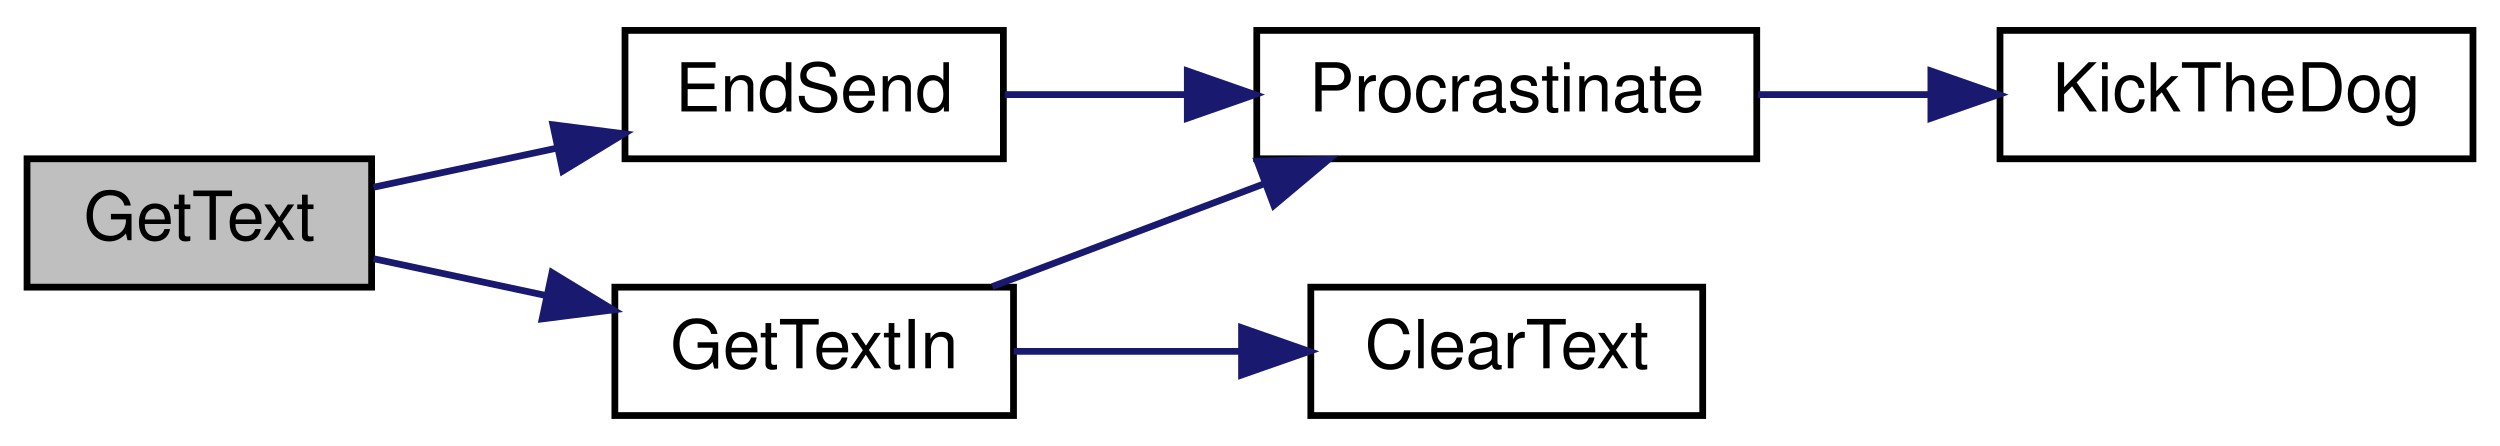
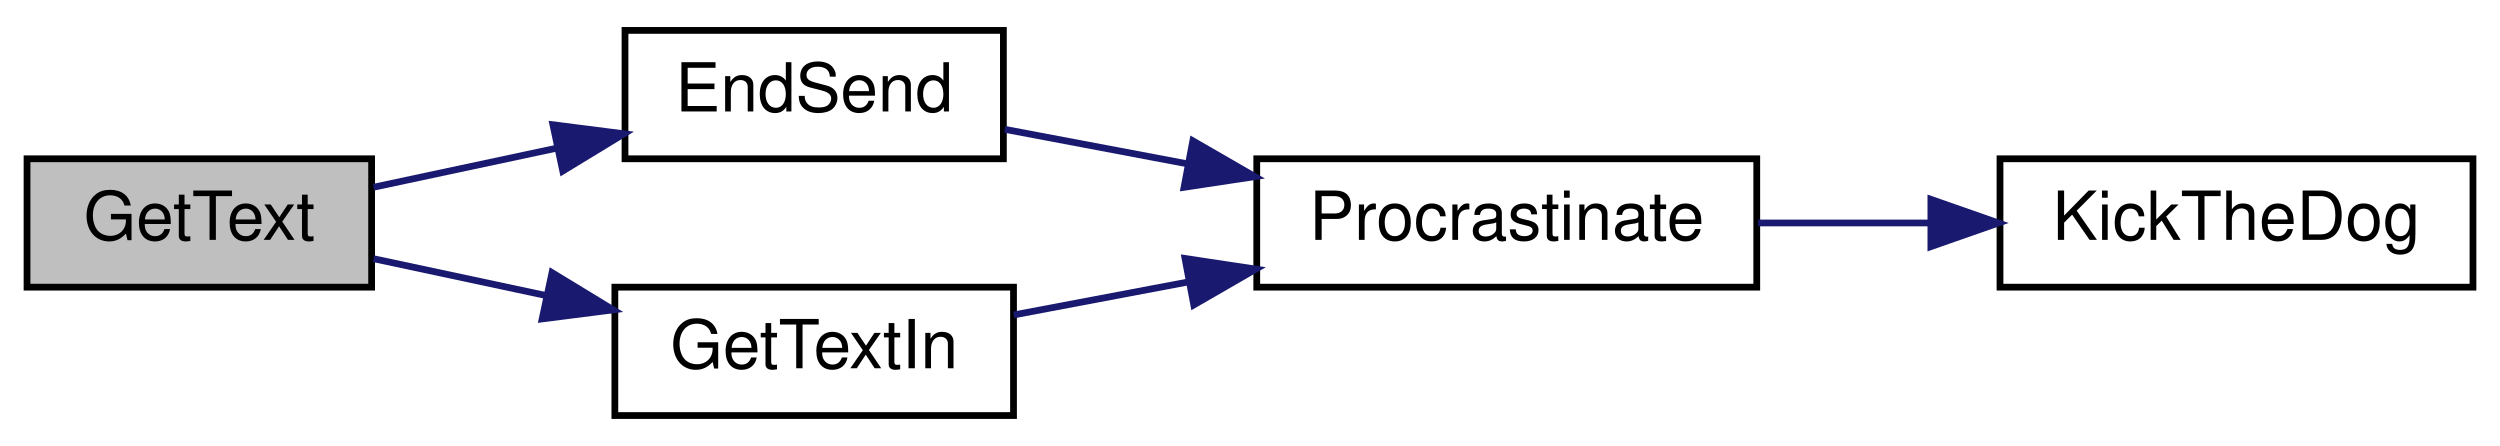
<svg xmlns="http://www.w3.org/2000/svg" xmlns:xlink="http://www.w3.org/1999/xlink" width="370pt" height="66pt" viewBox="0.00 0.00 370.00 66.00">
  <g id="graph0" class="graph" transform="scale(1 1) rotate(0) translate(4 62)">
    <polygon fill="white" stroke="transparent" points="-4,4 -4,-62 366,-62 366,4 -4,4" />
    <g id="node1" class="node">
      <g id="a_node1">
        <a xlink:title=" ">
          <polygon fill="#bfbfbf" stroke="black" points="0,-19.5 0,-38.5 51,-38.5 51,-19.5 0,-19.5" />
          <text text-anchor="middle" x="25.5" y="-26.5" font-family="Helvetica,sans-Serif" font-size="10.00">GetText</text>
        </a>
      </g>
    </g>
    <g id="node2" class="node">
      <g id="a_node2">
        <a xlink:href="_transmitter_code_2src_2main_8cpp.html#ad7b8aa834c87265667a5687b1787a1cc" target="_top" xlink:title=" ">
          <polygon fill="white" stroke="black" points="88.5,-38.5 88.5,-57.5 144.5,-57.5 144.5,-38.5 88.5,-38.5" />
          <text text-anchor="middle" x="116.5" y="-45.5" font-family="Helvetica,sans-Serif" font-size="10.00">EndSend</text>
        </a>
      </g>
    </g>
    <g id="edge1" class="edge">
      <path fill="none" stroke="midnightblue" d="M51.29,-34.29C59.66,-36.08 69.2,-38.12 78.32,-40.06" />
      <polygon fill="midnightblue" stroke="midnightblue" points="77.83,-43.54 88.34,-42.2 79.29,-36.69 77.83,-43.54" />
    </g>
    <g id="node5" class="node">
      <g id="a_node5">
        <a xlink:href="_transmitter_code_2src_2main_8cpp.html#a6fe457db5d6bc71ccb447dee824abf6a" target="_top" xlink:title=" ">
          <polygon fill="white" stroke="black" points="87,-0.5 87,-19.5 146,-19.5 146,-0.5 87,-0.5" />
          <text text-anchor="middle" x="116.5" y="-7.5" font-family="Helvetica,sans-Serif" font-size="10.00">GetTextIn</text>
        </a>
      </g>
    </g>
    <g id="edge4" class="edge">
      <path fill="none" stroke="midnightblue" d="M51.29,-23.71C59.2,-22.02 68.16,-20.11 76.81,-18.26" />
      <polygon fill="midnightblue" stroke="midnightblue" points="77.7,-21.65 86.75,-16.14 76.24,-14.8 77.7,-21.65" />
    </g>
    <g id="node3" class="node">
      <g id="a_node3">
        <a xlink:href="_radio_functions_8cpp.html#a760609a682300dfe6bfaac737fd4d5eb" target="_top" xlink:title=" ">
-           <polygon fill="white" stroke="black" points="182,-38.5 182,-57.5 256,-57.5 256,-38.5 182,-38.5" />
-           <text text-anchor="middle" x="219" y="-45.5" font-family="Helvetica,sans-Serif" font-size="10.00">Procrastinate</text>
+           <polygon fill="white" stroke="black" points="182,-19.5 182,-38.5 256,-38.5 256,-19.5 182,-19.5" />
+           <text text-anchor="middle" x="219" y="-26.5" font-family="Helvetica,sans-Serif" font-size="10.00">Procrastinate</text>
        </a>
      </g>
    </g>
    <g id="edge2" class="edge">
-       <path fill="none" stroke="midnightblue" d="M144.7,-48C152.98,-48 162.32,-48 171.5,-48" />
-       <polygon fill="midnightblue" stroke="midnightblue" points="171.72,-51.5 181.72,-48 171.72,-44.5 171.72,-51.5" />
+       <path fill="none" stroke="midnightblue" d="M144.7,-42.86C153.06,-41.28 162.52,-39.49 171.79,-37.74" />
+       <polygon fill="midnightblue" stroke="midnightblue" points="172.54,-41.16 181.72,-35.86 171.24,-34.28 172.54,-41.16" />
    </g>
    <g id="node4" class="node">
      <g id="a_node4">
        <a xlink:href="_transmitter_code_2src_2main_8cpp.html#ada95a00a341e4a80176eda743a94ab2e" target="_top" xlink:title=" ">
-           <polygon fill="white" stroke="black" points="292,-38.5 292,-57.5 362,-57.5 362,-38.5 292,-38.5" />
-           <text text-anchor="middle" x="327" y="-45.5" font-family="Helvetica,sans-Serif" font-size="10.00">KickTheDog</text>
+           <polygon fill="white" stroke="black" points="292,-19.5 292,-38.5 362,-38.5 362,-19.5 292,-19.5" />
+           <text text-anchor="middle" x="327" y="-26.5" font-family="Helvetica,sans-Serif" font-size="10.00">KickTheDog</text>
        </a>
      </g>
    </g>
    <g id="edge3" class="edge">
-       <path fill="none" stroke="midnightblue" d="M256.18,-48C264.37,-48 273.15,-48 281.63,-48" />
-       <polygon fill="midnightblue" stroke="midnightblue" points="281.77,-51.5 291.77,-48 281.77,-44.5 281.77,-51.5" />
-     </g>
-     <g id="edge6" class="edge">
-       <path fill="none" stroke="midnightblue" d="M142.86,-19.59C155,-24.18 169.73,-29.75 182.93,-34.74" />
-       <polygon fill="midnightblue" stroke="midnightblue" points="182.06,-38.15 192.65,-38.41 184.53,-31.6 182.06,-38.15" />
-     </g>
-     <g id="node6" class="node">
-       <g id="a_node6">
-         <a xlink:href="_transmitter_code_2src_2main_8cpp.html#af0852678d8e89501acee8951f09d3b43" target="_top" xlink:title=" ">
-           <polygon fill="white" stroke="black" points="190,-0.5 190,-19.5 248,-19.5 248,-0.5 190,-0.5" />
-           <text text-anchor="middle" x="219" y="-7.5" font-family="Helvetica,sans-Serif" font-size="10.00">ClearText</text>
-         </a>
-       </g>
+       <path fill="none" stroke="midnightblue" d="M256.18,-29C264.37,-29 273.15,-29 281.63,-29" />
+       <polygon fill="midnightblue" stroke="midnightblue" points="281.77,-32.5 291.77,-29 281.77,-25.5 281.77,-32.5" />
    </g>
    <g id="edge5" class="edge">
-       <path fill="none" stroke="midnightblue" d="M146.03,-10C156.41,-10 168.32,-10 179.42,-10" />
-       <polygon fill="midnightblue" stroke="midnightblue" points="179.75,-13.5 189.75,-10 179.75,-6.5 179.75,-13.5" />
+       <path fill="none" stroke="midnightblue" d="M146.03,-15.39C154.13,-16.92 163.15,-18.63 172,-20.3" />
+       <polygon fill="midnightblue" stroke="midnightblue" points="171.38,-23.75 181.86,-22.17 172.68,-16.87 171.38,-23.75" />
    </g>
  </g>
</svg>
